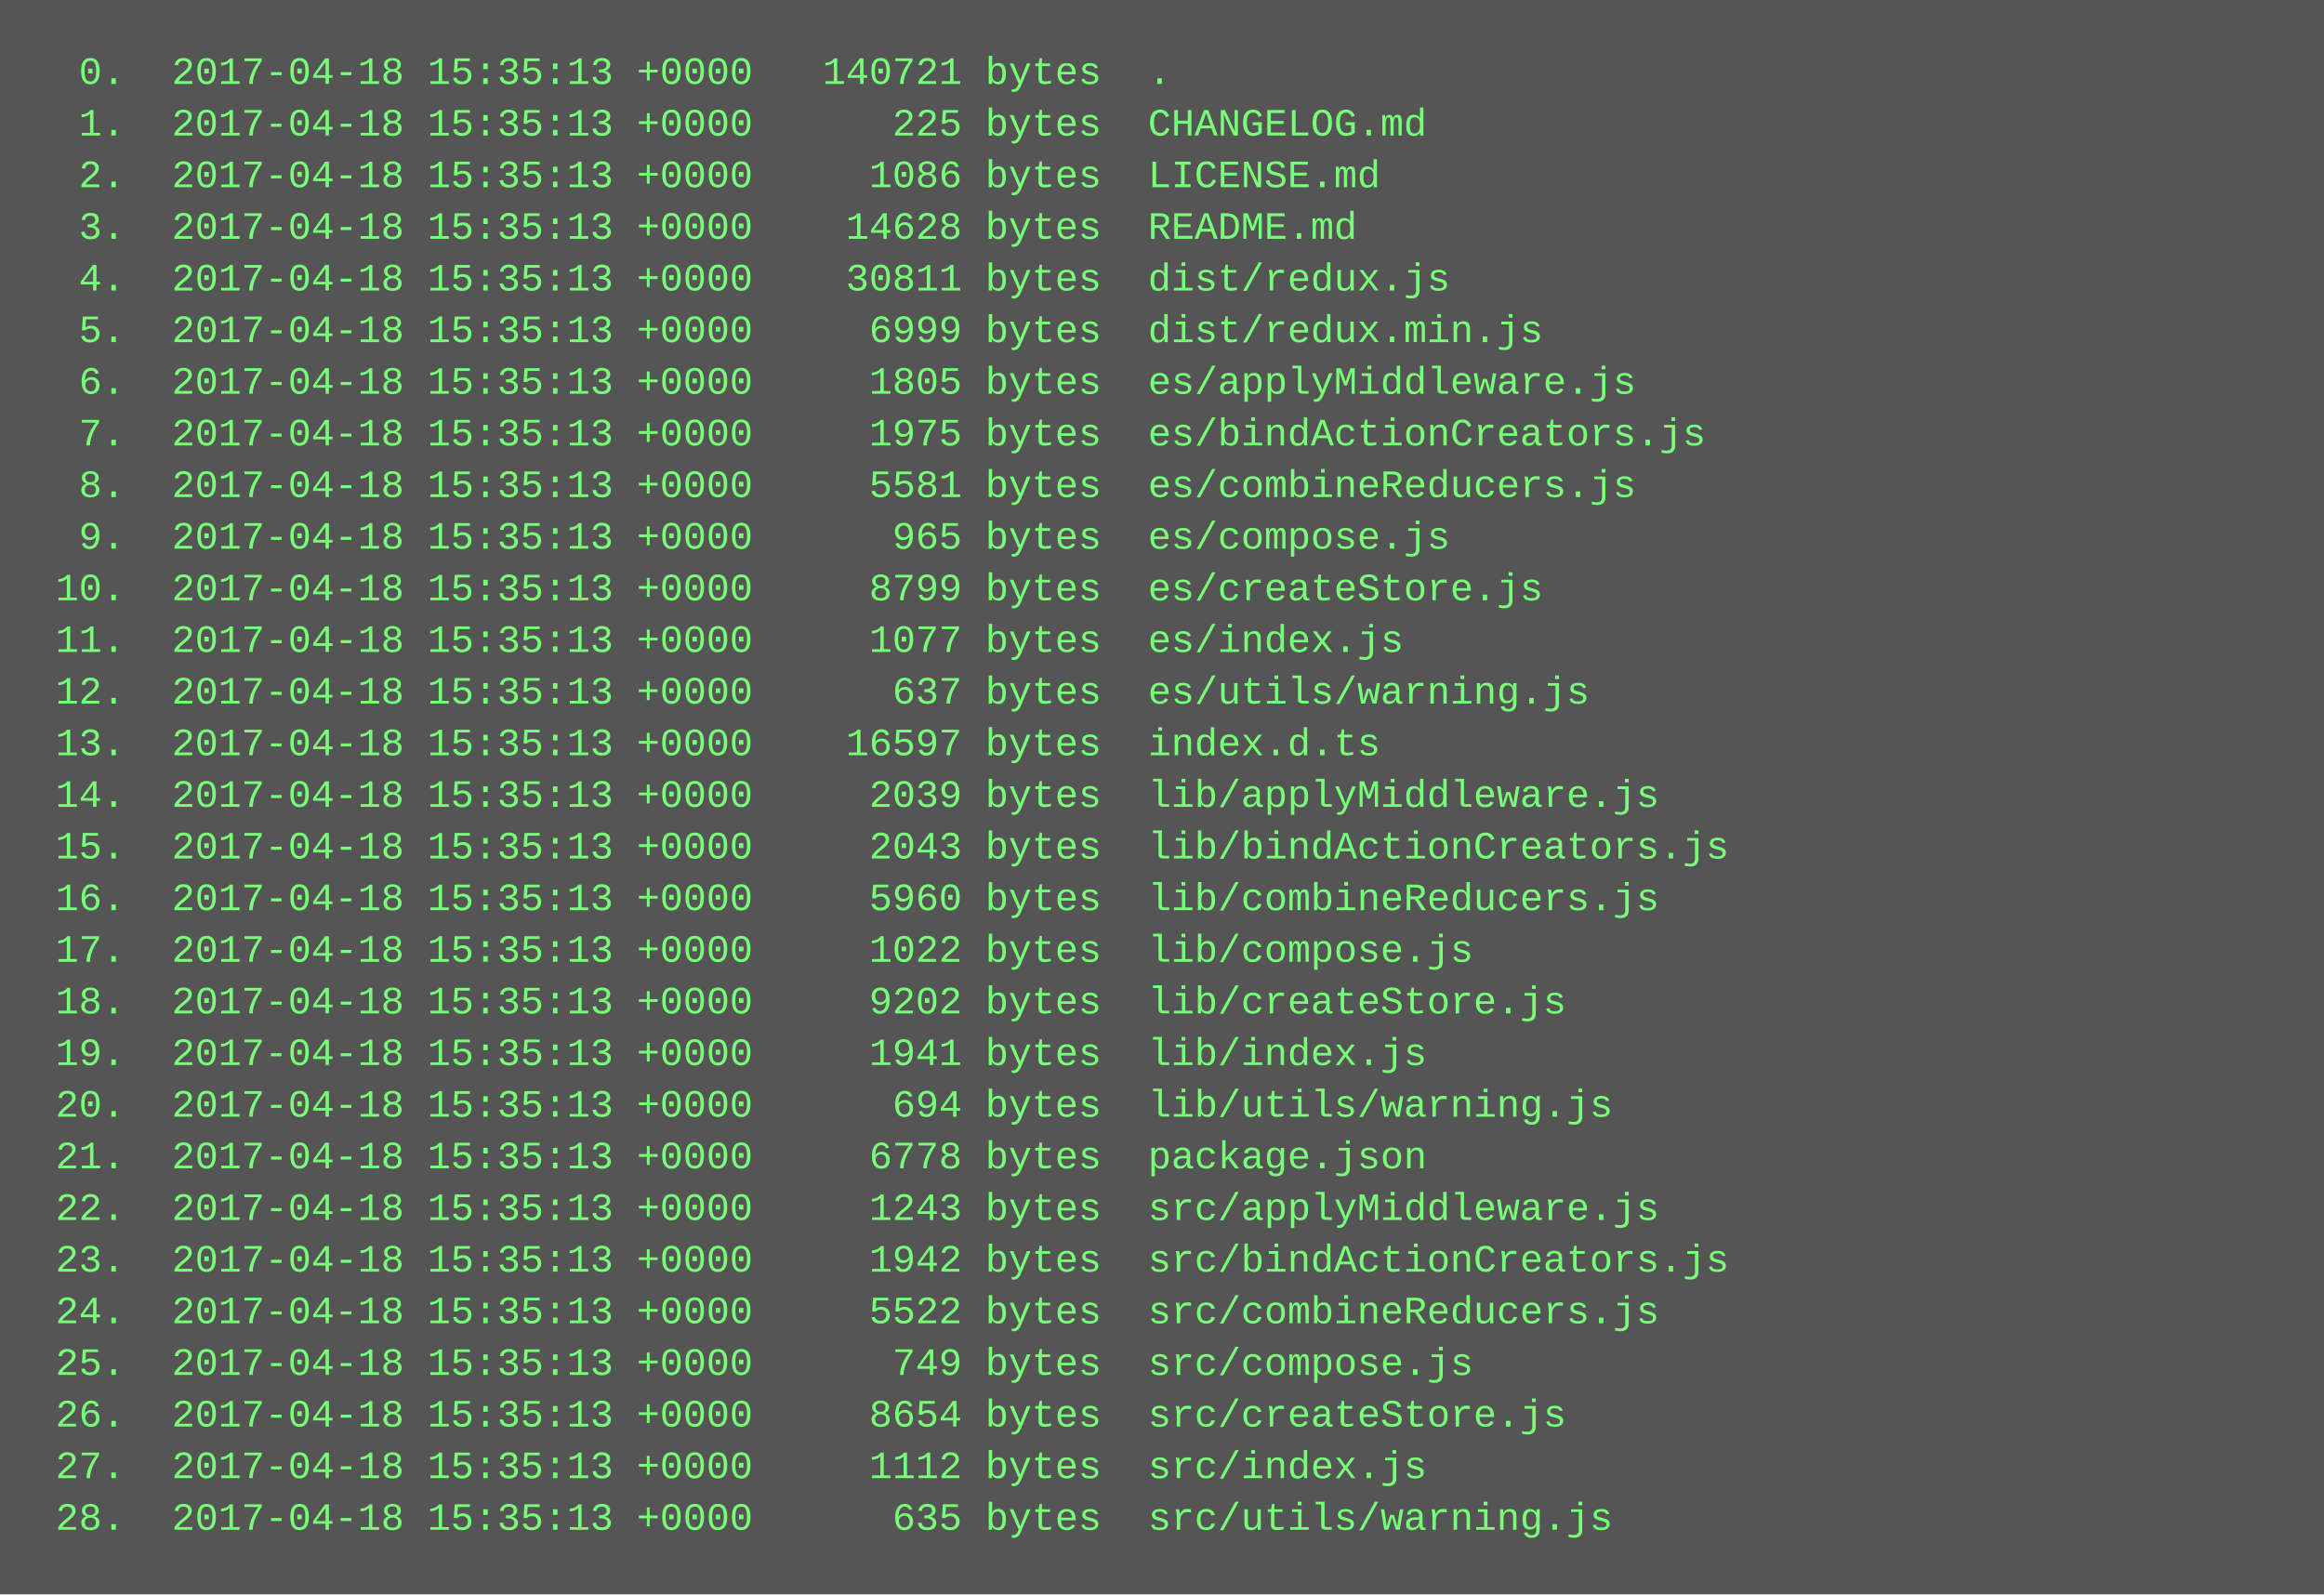
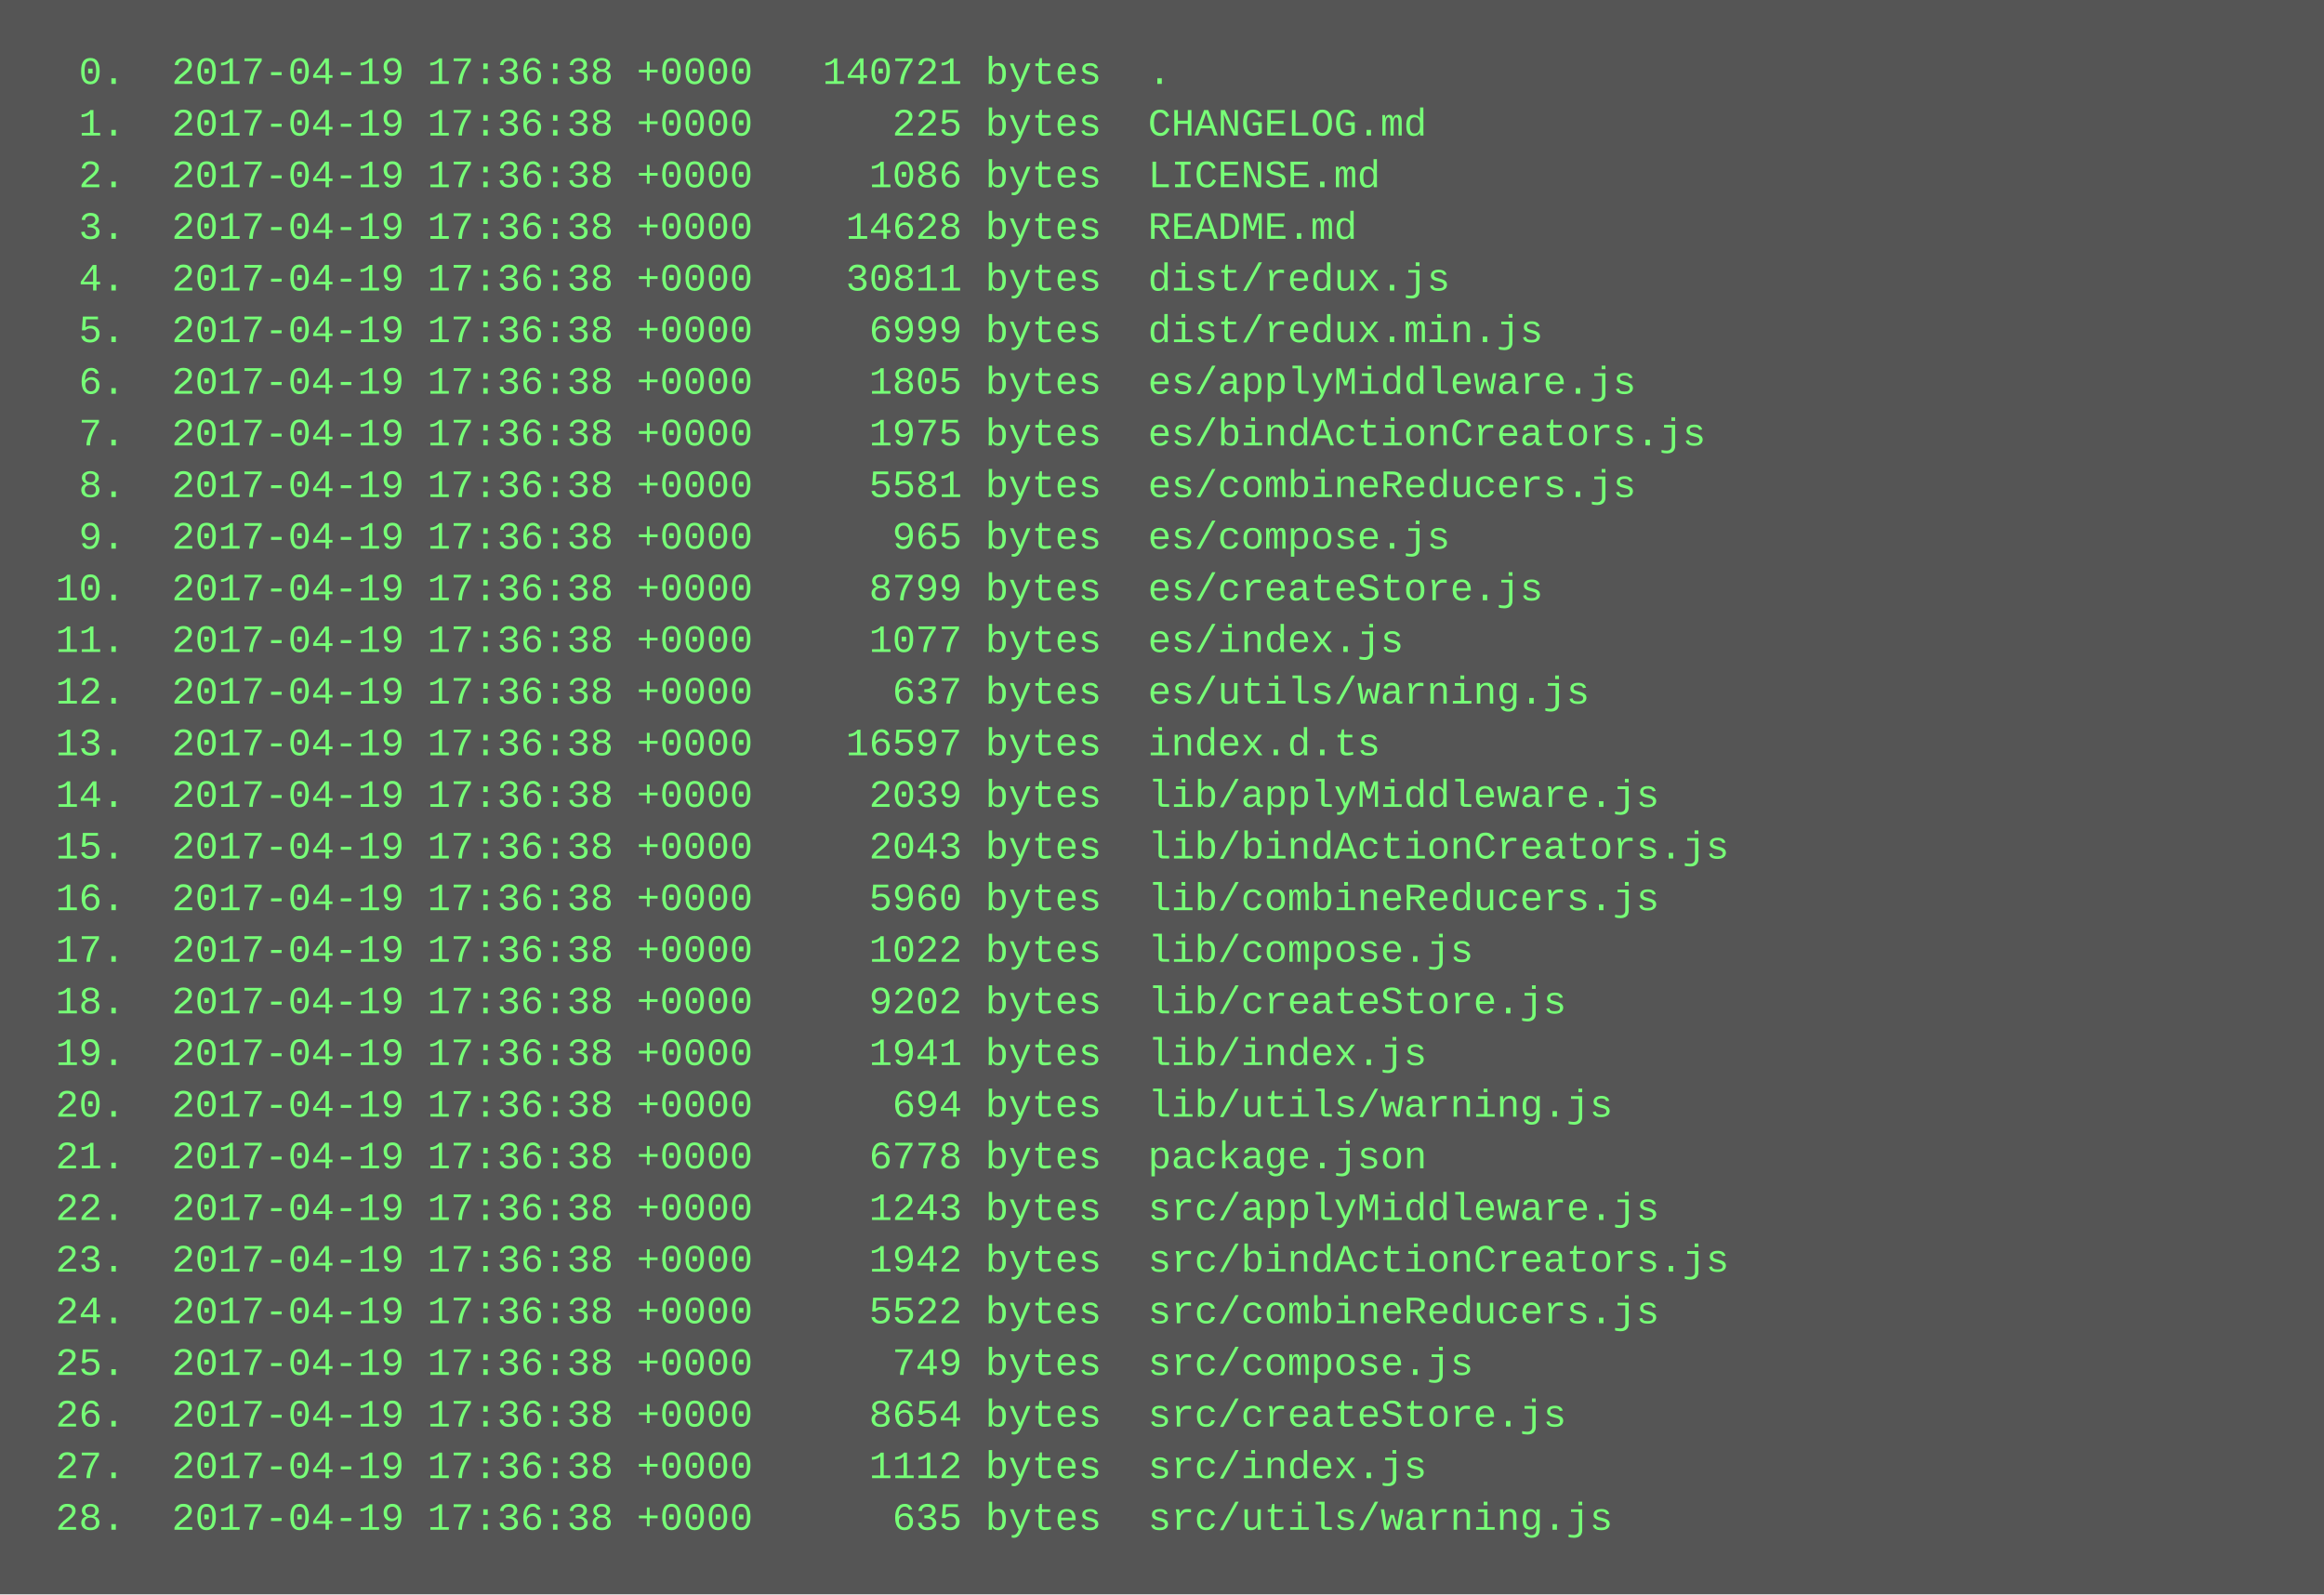
<svg xmlns="http://www.w3.org/2000/svg" height="494" width="720">
  <rect height="494" fill="#555" width="720" />
  <text fill="#7f7" font-family="Courier New" font-size="12" xml:space="preserve">
-     <tspan x="10" y="26">  0.  2017-04-18 15:35:13 +0000   140721 bytes  .</tspan>
-     <tspan x="10" y="42">  1.  2017-04-18 15:35:13 +0000      225 bytes  CHANGELOG.md</tspan>
-     <tspan x="10" y="58">  2.  2017-04-18 15:35:13 +0000     1086 bytes  LICENSE.md</tspan>
-     <tspan x="10" y="74">  3.  2017-04-18 15:35:13 +0000    14628 bytes  README.md</tspan>
-     <tspan x="10" y="90">  4.  2017-04-18 15:35:13 +0000    30811 bytes  dist/redux.js</tspan>
-     <tspan x="10" y="106">  5.  2017-04-18 15:35:13 +0000     6999 bytes  dist/redux.min.js</tspan>
-     <tspan x="10" y="122">  6.  2017-04-18 15:35:13 +0000     1805 bytes  es/applyMiddleware.js</tspan>
-     <tspan x="10" y="138">  7.  2017-04-18 15:35:13 +0000     1975 bytes  es/bindActionCreators.js</tspan>
-     <tspan x="10" y="154">  8.  2017-04-18 15:35:13 +0000     5581 bytes  es/combineReducers.js</tspan>
-     <tspan x="10" y="170">  9.  2017-04-18 15:35:13 +0000      965 bytes  es/compose.js</tspan>
-     <tspan x="10" y="186"> 10.  2017-04-18 15:35:13 +0000     8799 bytes  es/createStore.js</tspan>
-     <tspan x="10" y="202"> 11.  2017-04-18 15:35:13 +0000     1077 bytes  es/index.js</tspan>
-     <tspan x="10" y="218"> 12.  2017-04-18 15:35:13 +0000      637 bytes  es/utils/warning.js</tspan>
-     <tspan x="10" y="234"> 13.  2017-04-18 15:35:13 +0000    16597 bytes  index.d.ts</tspan>
-     <tspan x="10" y="250"> 14.  2017-04-18 15:35:13 +0000     2039 bytes  lib/applyMiddleware.js</tspan>
-     <tspan x="10" y="266"> 15.  2017-04-18 15:35:13 +0000     2043 bytes  lib/bindActionCreators.js</tspan>
-     <tspan x="10" y="282"> 16.  2017-04-18 15:35:13 +0000     5960 bytes  lib/combineReducers.js</tspan>
-     <tspan x="10" y="298"> 17.  2017-04-18 15:35:13 +0000     1022 bytes  lib/compose.js</tspan>
-     <tspan x="10" y="314"> 18.  2017-04-18 15:35:13 +0000     9202 bytes  lib/createStore.js</tspan>
-     <tspan x="10" y="330"> 19.  2017-04-18 15:35:13 +0000     1941 bytes  lib/index.js</tspan>
-     <tspan x="10" y="346"> 20.  2017-04-18 15:35:13 +0000      694 bytes  lib/utils/warning.js</tspan>
-     <tspan x="10" y="362"> 21.  2017-04-18 15:35:13 +0000     6778 bytes  package.json</tspan>
-     <tspan x="10" y="378"> 22.  2017-04-18 15:35:13 +0000     1243 bytes  src/applyMiddleware.js</tspan>
-     <tspan x="10" y="394"> 23.  2017-04-18 15:35:13 +0000     1942 bytes  src/bindActionCreators.js</tspan>
-     <tspan x="10" y="410"> 24.  2017-04-18 15:35:13 +0000     5522 bytes  src/combineReducers.js</tspan>
-     <tspan x="10" y="426"> 25.  2017-04-18 15:35:13 +0000      749 bytes  src/compose.js</tspan>
-     <tspan x="10" y="442"> 26.  2017-04-18 15:35:13 +0000     8654 bytes  src/createStore.js</tspan>
-     <tspan x="10" y="458"> 27.  2017-04-18 15:35:13 +0000     1112 bytes  src/index.js</tspan>
-     <tspan x="10" y="474"> 28.  2017-04-18 15:35:13 +0000      635 bytes  src/utils/warning.js</tspan>
+     <tspan x="10" y="26">  0.  2017-04-19 17:36:38 +0000   140721 bytes  .</tspan>
+     <tspan x="10" y="42">  1.  2017-04-19 17:36:38 +0000      225 bytes  CHANGELOG.md</tspan>
+     <tspan x="10" y="58">  2.  2017-04-19 17:36:38 +0000     1086 bytes  LICENSE.md</tspan>
+     <tspan x="10" y="74">  3.  2017-04-19 17:36:38 +0000    14628 bytes  README.md</tspan>
+     <tspan x="10" y="90">  4.  2017-04-19 17:36:38 +0000    30811 bytes  dist/redux.js</tspan>
+     <tspan x="10" y="106">  5.  2017-04-19 17:36:38 +0000     6999 bytes  dist/redux.min.js</tspan>
+     <tspan x="10" y="122">  6.  2017-04-19 17:36:38 +0000     1805 bytes  es/applyMiddleware.js</tspan>
+     <tspan x="10" y="138">  7.  2017-04-19 17:36:38 +0000     1975 bytes  es/bindActionCreators.js</tspan>
+     <tspan x="10" y="154">  8.  2017-04-19 17:36:38 +0000     5581 bytes  es/combineReducers.js</tspan>
+     <tspan x="10" y="170">  9.  2017-04-19 17:36:38 +0000      965 bytes  es/compose.js</tspan>
+     <tspan x="10" y="186"> 10.  2017-04-19 17:36:38 +0000     8799 bytes  es/createStore.js</tspan>
+     <tspan x="10" y="202"> 11.  2017-04-19 17:36:38 +0000     1077 bytes  es/index.js</tspan>
+     <tspan x="10" y="218"> 12.  2017-04-19 17:36:38 +0000      637 bytes  es/utils/warning.js</tspan>
+     <tspan x="10" y="234"> 13.  2017-04-19 17:36:38 +0000    16597 bytes  index.d.ts</tspan>
+     <tspan x="10" y="250"> 14.  2017-04-19 17:36:38 +0000     2039 bytes  lib/applyMiddleware.js</tspan>
+     <tspan x="10" y="266"> 15.  2017-04-19 17:36:38 +0000     2043 bytes  lib/bindActionCreators.js</tspan>
+     <tspan x="10" y="282"> 16.  2017-04-19 17:36:38 +0000     5960 bytes  lib/combineReducers.js</tspan>
+     <tspan x="10" y="298"> 17.  2017-04-19 17:36:38 +0000     1022 bytes  lib/compose.js</tspan>
+     <tspan x="10" y="314"> 18.  2017-04-19 17:36:38 +0000     9202 bytes  lib/createStore.js</tspan>
+     <tspan x="10" y="330"> 19.  2017-04-19 17:36:38 +0000     1941 bytes  lib/index.js</tspan>
+     <tspan x="10" y="346"> 20.  2017-04-19 17:36:38 +0000      694 bytes  lib/utils/warning.js</tspan>
+     <tspan x="10" y="362"> 21.  2017-04-19 17:36:38 +0000     6778 bytes  package.json</tspan>
+     <tspan x="10" y="378"> 22.  2017-04-19 17:36:38 +0000     1243 bytes  src/applyMiddleware.js</tspan>
+     <tspan x="10" y="394"> 23.  2017-04-19 17:36:38 +0000     1942 bytes  src/bindActionCreators.js</tspan>
+     <tspan x="10" y="410"> 24.  2017-04-19 17:36:38 +0000     5522 bytes  src/combineReducers.js</tspan>
+     <tspan x="10" y="426"> 25.  2017-04-19 17:36:38 +0000      749 bytes  src/compose.js</tspan>
+     <tspan x="10" y="442"> 26.  2017-04-19 17:36:38 +0000     8654 bytes  src/createStore.js</tspan>
+     <tspan x="10" y="458"> 27.  2017-04-19 17:36:38 +0000     1112 bytes  src/index.js</tspan>
+     <tspan x="10" y="474"> 28.  2017-04-19 17:36:38 +0000      635 bytes  src/utils/warning.js</tspan>
  </text>
</svg>
